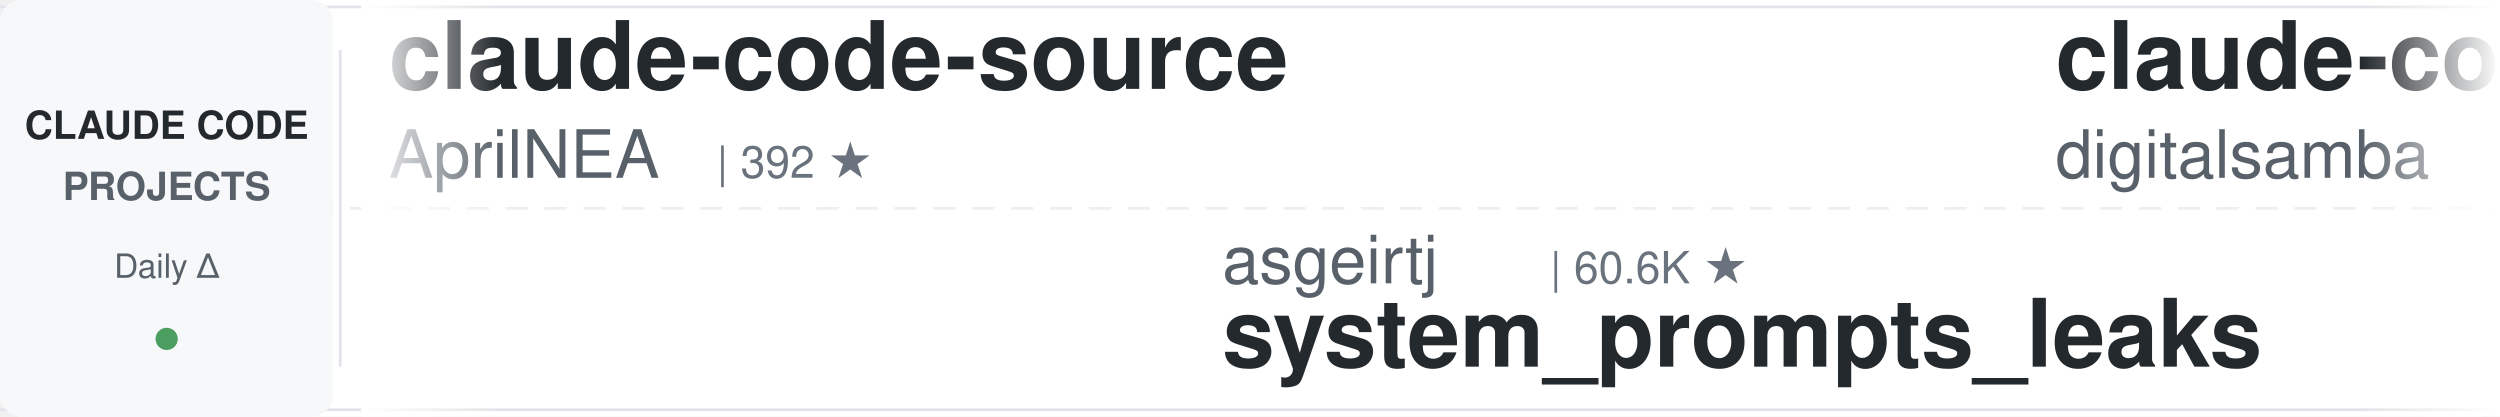
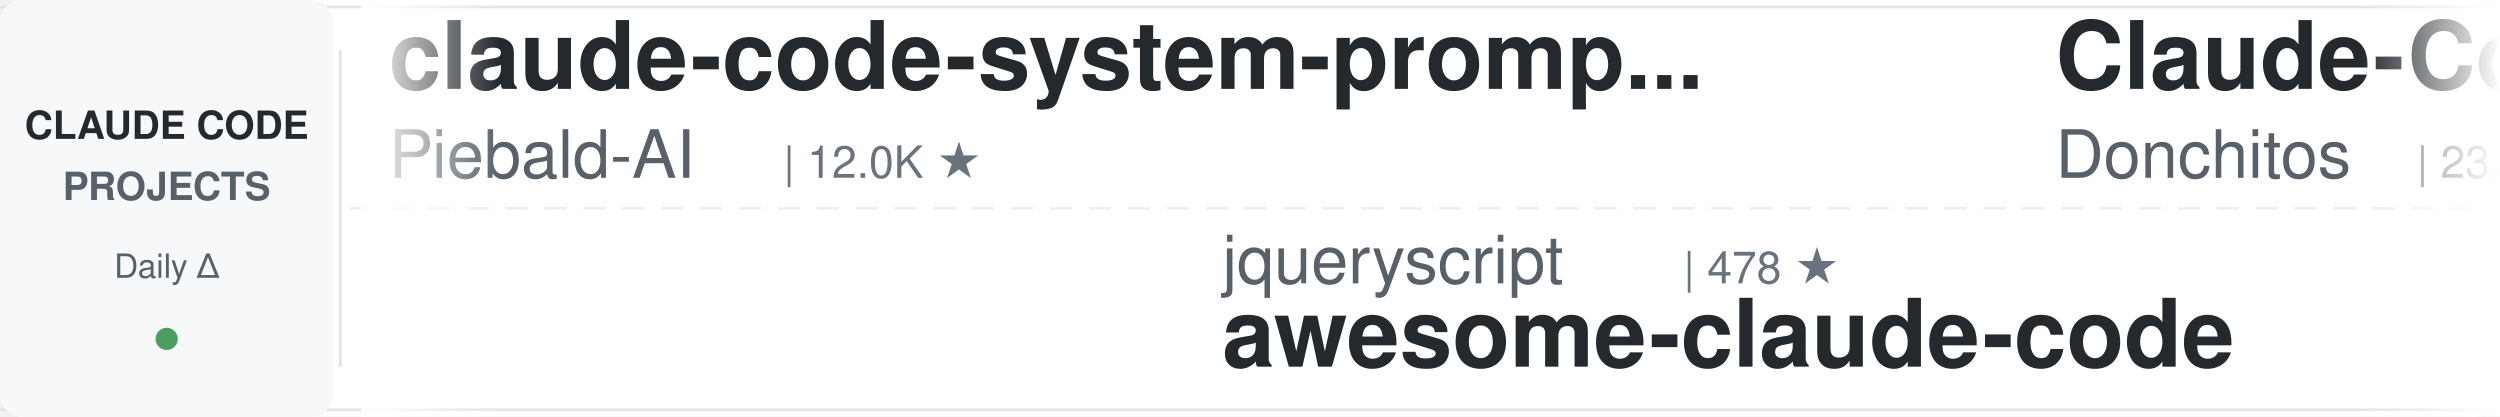
<svg xmlns="http://www.w3.org/2000/svg" width="900" height="150">
  <defs>
    <linearGradient id="leftFade" x1="0%" y1="0%" x2="100%" y2="0%">
      <stop offset="0%" style="stop-color:#ffffff;stop-opacity:1" />
      <stop offset="100%" style="stop-color:#ffffff;stop-opacity:0" />
    </linearGradient>
    <linearGradient id="rightFade" x1="0%" y1="0%" x2="100%" y2="0%">
      <stop offset="0%" style="stop-color:#ffffff;stop-opacity:0" />
      <stop offset="100%" style="stop-color:#ffffff;stop-opacity:1" />
    </linearGradient>
  </defs>
  <rect width="900" height="150" fill="#ffffff" rx="8" />
  <rect x="0" y="2" width="900" height="1" fill="#e1e4e8" />
  <rect x="0" y="147" width="900" height="1" fill="#e1e4e8" />
  <line x1="0" y1="75" x2="900" y2="75" stroke="#e1e4e8" stroke-width="1" stroke-dasharray="8 6" opacity="0.6" />
  <rect x="0" y="0" width="120" height="150" fill="#f6f8fa" rx="8" />
  <text x="60" y="50" font-family="-apple-system, BlinkMacSystemFont, 'Segoe UI', Helvetica, Arial, sans-serif" font-size="14" font-weight="600" fill="#24292e" text-anchor="middle">CLAUDE CODE</text>
  <text x="60" y="72" font-family="-apple-system, BlinkMacSystemFont, 'Segoe UI', Helvetica, Arial, sans-serif" font-size="14" font-weight="600" fill="#586069" text-anchor="middle">PROJECTS</text>
  <text x="60" y="100" font-family="-apple-system, BlinkMacSystemFont, 'Segoe UI', Helvetica, Arial, sans-serif" font-size="12" font-weight="500" fill="#586069" text-anchor="middle">Daily Δ</text>
  <circle cx="60" cy="122" r="4" fill="#22863a" opacity="0.8" />
  <rect x="122" y="18" width="1" height="114" fill="#e1e4e8" />
  <clipPath id="tickerClip">
    <rect x="130" y="0" width="770" height="150" />
  </clipPath>
  <g clip-path="url(#tickerClip)">
    <g id="tickerItems">
      <animateTransform attributeName="transform" attributeType="XML" type="translate" from="0 0" to="-3000 0" dur="54s" repeatCount="indefinite" />
      <g transform="translate(0, 0)">
-         <text x="140" y="32" font-family="-apple-system, BlinkMacSystemFont, 'Segoe UI', Helvetica, Arial, sans-serif" font-size="34" font-weight="600" fill="#24292e">claude-code-source</text>
-         <text x="140" y="64" font-family="-apple-system, BlinkMacSystemFont, 'Segoe UI', Helvetica, Arial, sans-serif" font-size="24" font-weight="400" fill="#586069">AprilNEA</text>
-         <text x="258" y="64" font-family="-apple-system, BlinkMacSystemFont, 'Segoe UI', Helvetica, Arial, sans-serif" font-size="16" font-weight="500" fill="#6a737d">| 392 ★</text>
+         <text x="140" y="32" font-family="-apple-system, BlinkMacSystemFont, 'Segoe UI', Helvetica, Arial, sans-serif" font-size="34" font-weight="600" fill="#24292e">claude-code-system-promp...</text>
+         <text x="140" y="64" font-family="-apple-system, BlinkMacSystemFont, 'Segoe UI', Helvetica, Arial, sans-serif" font-size="24" font-weight="400" fill="#586069">Piebald-AI</text>
+         <text x="282" y="64" font-family="-apple-system, BlinkMacSystemFont, 'Segoe UI', Helvetica, Arial, sans-serif" font-size="16" font-weight="500" fill="#6a737d">| 12.0K ★</text>
      </g>
      <g transform="translate(300, 0)">
-         <text x="140" y="102" font-family="-apple-system, BlinkMacSystemFont, 'Segoe UI', Helvetica, Arial, sans-serif" font-size="24" font-weight="400" fill="#586069">asgeirtj</text>
-         <text x="258" y="102" font-family="-apple-system, BlinkMacSystemFont, 'Segoe UI', Helvetica, Arial, sans-serif" font-size="16" font-weight="500" fill="#6a737d">| 60.6K ★</text>
-         <text x="140" y="132" font-family="-apple-system, BlinkMacSystemFont, 'Segoe UI', Helvetica, Arial, sans-serif" font-size="34" font-weight="600" fill="#24292e">system_prompts_leaks</text>
+         <text x="140" y="102" font-family="-apple-system, BlinkMacSystemFont, 'Segoe UI', Helvetica, Arial, sans-serif" font-size="24" font-weight="400" fill="#586069">jqueryscript</text>
+         <text x="306" y="102" font-family="-apple-system, BlinkMacSystemFont, 'Segoe UI', Helvetica, Arial, sans-serif" font-size="16" font-weight="500" fill="#6a737d">| 478 ★</text>
+         <text x="140" y="132" font-family="-apple-system, BlinkMacSystemFont, 'Segoe UI', Helvetica, Arial, sans-serif" font-size="34" font-weight="600" fill="#24292e">awesome-claude-code</text>
      </g>
      <g transform="translate(600, 0)">
-         <text x="140" y="32" font-family="-apple-system, BlinkMacSystemFont, 'Segoe UI', Helvetica, Arial, sans-serif" font-size="34" font-weight="600" fill="#24292e">claude-code-video-toolki...</text>
-         <text x="140" y="64" font-family="-apple-system, BlinkMacSystemFont, 'Segoe UI', Helvetica, Arial, sans-serif" font-size="24" font-weight="400" fill="#586069">digitalsamba</text>
-         <text x="306" y="64" font-family="-apple-system, BlinkMacSystemFont, 'Segoe UI', Helvetica, Arial, sans-serif" font-size="16" font-weight="500" fill="#6a737d">| 1.8K ★</text>
+         <text x="140" y="32" font-family="-apple-system, BlinkMacSystemFont, 'Segoe UI', Helvetica, Arial, sans-serif" font-size="34" font-weight="600" fill="#24292e">Claude-Code-Game-Studios</text>
+         <text x="140" y="64" font-family="-apple-system, BlinkMacSystemFont, 'Segoe UI', Helvetica, Arial, sans-serif" font-size="24" font-weight="400" fill="#586069">Donchitos</text>
+         <text x="270" y="64" font-family="-apple-system, BlinkMacSystemFont, 'Segoe UI', Helvetica, Arial, sans-serif" font-size="16" font-weight="500" fill="#6a737d">| 23.4K ★</text>
      </g>
      <g transform="translate(900, 0)">
-         <text x="140" y="102" font-family="-apple-system, BlinkMacSystemFont, 'Segoe UI', Helvetica, Arial, sans-serif" font-size="24" font-weight="400" fill="#586069">repowise-dev</text>
-         <text x="306" y="102" font-family="-apple-system, BlinkMacSystemFont, 'Segoe UI', Helvetica, Arial, sans-serif" font-size="16" font-weight="500" fill="#6a737d">| 1.2K ★</text>
-         <text x="140" y="132" font-family="-apple-system, BlinkMacSystemFont, 'Segoe UI', Helvetica, Arial, sans-serif" font-size="34" font-weight="600" fill="#24292e">claude-code-prompts</text>
+         <text x="140" y="102" font-family="-apple-system, BlinkMacSystemFont, 'Segoe UI', Helvetica, Arial, sans-serif" font-size="24" font-weight="400" fill="#586069">ykdojo</text>
+         <text x="234" y="102" font-family="-apple-system, BlinkMacSystemFont, 'Segoe UI', Helvetica, Arial, sans-serif" font-size="16" font-weight="500" fill="#6a737d">| 9.4K ★</text>
+         <text x="140" y="132" font-family="-apple-system, BlinkMacSystemFont, 'Segoe UI', Helvetica, Arial, sans-serif" font-size="34" font-weight="600" fill="#24292e">claude-code-tips</text>
      </g>
      <g transform="translate(1200, 0)">
-         <text x="140" y="32" font-family="-apple-system, BlinkMacSystemFont, 'Segoe UI', Helvetica, Arial, sans-serif" font-size="34" font-weight="600" fill="#24292e">ECC</text>
-         <text x="140" y="64" font-family="-apple-system, BlinkMacSystemFont, 'Segoe UI', Helvetica, Arial, sans-serif" font-size="24" font-weight="400" fill="#586069">affaan-m</text>
-         <text x="258" y="64" font-family="-apple-system, BlinkMacSystemFont, 'Segoe UI', Helvetica, Arial, sans-serif" font-size="16" font-weight="500" fill="#6a737d">| 233.5K ★</text>
+         <text x="140" y="32" font-family="-apple-system, BlinkMacSystemFont, 'Segoe UI', Helvetica, Arial, sans-serif" font-size="34" font-weight="600" fill="#24292e">awesome-claude-code-suba...</text>
+         <text x="140" y="64" font-family="-apple-system, BlinkMacSystemFont, 'Segoe UI', Helvetica, Arial, sans-serif" font-size="24" font-weight="400" fill="#586069">VoltAgent</text>
+         <text x="270" y="64" font-family="-apple-system, BlinkMacSystemFont, 'Segoe UI', Helvetica, Arial, sans-serif" font-size="16" font-weight="500" fill="#6a737d">| 23.7K ★</text>
      </g>
      <g transform="translate(1500, 0)">
-         <text x="140" y="102" font-family="-apple-system, BlinkMacSystemFont, 'Segoe UI', Helvetica, Arial, sans-serif" font-size="24" font-weight="400" fill="#586069">anthropics</text>
-         <text x="282" y="102" font-family="-apple-system, BlinkMacSystemFont, 'Segoe UI', Helvetica, Arial, sans-serif" font-size="16" font-weight="500" fill="#6a737d">| 5.6K ★</text>
-         <text x="140" y="132" font-family="-apple-system, BlinkMacSystemFont, 'Segoe UI', Helvetica, Arial, sans-serif" font-size="34" font-weight="600" fill="#24292e">claude-code-security-rev...</text>
+         <text x="140" y="102" font-family="-apple-system, BlinkMacSystemFont, 'Segoe UI', Helvetica, Arial, sans-serif" font-size="24" font-weight="400" fill="#586069">lst97</text>
+         <text x="222" y="102" font-family="-apple-system, BlinkMacSystemFont, 'Segoe UI', Helvetica, Arial, sans-serif" font-size="16" font-weight="500" fill="#6a737d">| 1.6K ★</text>
+         <text x="140" y="132" font-family="-apple-system, BlinkMacSystemFont, 'Segoe UI', Helvetica, Arial, sans-serif" font-size="34" font-weight="600" fill="#24292e">claude-code-sub-agents</text>
      </g>
      <g transform="translate(1800, 0)">
-         <text x="140" y="32" font-family="-apple-system, BlinkMacSystemFont, 'Segoe UI', Helvetica, Arial, sans-serif" font-size="34" font-weight="600" fill="#24292e">claude-code-settings</text>
-         <text x="140" y="64" font-family="-apple-system, BlinkMacSystemFont, 'Segoe UI', Helvetica, Arial, sans-serif" font-size="24" font-weight="400" fill="#586069">feiskyer</text>
-         <text x="258" y="64" font-family="-apple-system, BlinkMacSystemFont, 'Segoe UI', Helvetica, Arial, sans-serif" font-size="16" font-weight="500" fill="#6a737d">| 1.6K ★</text>
+         <text x="140" y="32" font-family="-apple-system, BlinkMacSystemFont, 'Segoe UI', Helvetica, Arial, sans-serif" font-size="34" font-weight="600" fill="#24292e">skills</text>
+         <text x="140" y="64" font-family="-apple-system, BlinkMacSystemFont, 'Segoe UI', Helvetica, Arial, sans-serif" font-size="24" font-weight="400" fill="#586069">anthropics</text>
+         <text x="282" y="64" font-family="-apple-system, BlinkMacSystemFont, 'Segoe UI', Helvetica, Arial, sans-serif" font-size="16" font-weight="500" fill="#6a737d">| 164.3K ★</text>
      </g>
      <g transform="translate(2100, 0)">
-         <text x="140" y="102" font-family="-apple-system, BlinkMacSystemFont, 'Segoe UI', Helvetica, Arial, sans-serif" font-size="24" font-weight="400" fill="#586069">disler</text>
-         <text x="234" y="102" font-family="-apple-system, BlinkMacSystemFont, 'Segoe UI', Helvetica, Arial, sans-serif" font-size="16" font-weight="500" fill="#6a737d">| 3.9K ★</text>
-         <text x="140" y="132" font-family="-apple-system, BlinkMacSystemFont, 'Segoe UI', Helvetica, Arial, sans-serif" font-size="34" font-weight="600" fill="#24292e">claude-code-hooks-master...</text>
+         <text x="140" y="102" font-family="-apple-system, BlinkMacSystemFont, 'Segoe UI', Helvetica, Arial, sans-serif" font-size="24" font-weight="400" fill="#586069">Njengah</text>
+         <text x="246" y="102" font-family="-apple-system, BlinkMacSystemFont, 'Segoe UI', Helvetica, Arial, sans-serif" font-size="16" font-weight="500" fill="#6a737d">| 1.9K ★</text>
+         <text x="140" y="132" font-family="-apple-system, BlinkMacSystemFont, 'Segoe UI', Helvetica, Arial, sans-serif" font-size="34" font-weight="600" fill="#24292e">claude-code-cheat-sheet</text>
      </g>
      <g transform="translate(2400, 0)">
-         <text x="140" y="32" font-family="-apple-system, BlinkMacSystemFont, 'Segoe UI', Helvetica, Arial, sans-serif" font-size="34" font-weight="600" fill="#24292e">claude-code-from-source</text>
-         <text x="140" y="64" font-family="-apple-system, BlinkMacSystemFont, 'Segoe UI', Helvetica, Arial, sans-serif" font-size="24" font-weight="400" fill="#586069">alejandrobalderas</text>
-         <text x="366" y="64" font-family="-apple-system, BlinkMacSystemFont, 'Segoe UI', Helvetica, Arial, sans-serif" font-size="16" font-weight="500" fill="#6a737d">| 2.7K ★</text>
+         <text x="140" y="32" font-family="-apple-system, BlinkMacSystemFont, 'Segoe UI', Helvetica, Arial, sans-serif" font-size="34" font-weight="600" fill="#24292e">claude-code-proxy</text>
+         <text x="140" y="64" font-family="-apple-system, BlinkMacSystemFont, 'Segoe UI', Helvetica, Arial, sans-serif" font-size="24" font-weight="400" fill="#586069">1rgs</text>
+         <text x="210" y="64" font-family="-apple-system, BlinkMacSystemFont, 'Segoe UI', Helvetica, Arial, sans-serif" font-size="16" font-weight="500" fill="#6a737d">| 3.7K ★</text>
      </g>
      <g transform="translate(2700, 0)">
-         <text x="140" y="102" font-family="-apple-system, BlinkMacSystemFont, 'Segoe UI', Helvetica, Arial, sans-serif" font-size="24" font-weight="400" fill="#586069">ponponon</text>
-         <text x="258" y="102" font-family="-apple-system, BlinkMacSystemFont, 'Segoe UI', Helvetica, Arial, sans-serif" font-size="16" font-weight="500" fill="#6a737d">| 2.3K ★</text>
-         <text x="140" y="132" font-family="-apple-system, BlinkMacSystemFont, 'Segoe UI', Helvetica, Arial, sans-serif" font-size="34" font-weight="600" fill="#24292e">claude_code_src</text>
+         <text x="140" y="102" font-family="-apple-system, BlinkMacSystemFont, 'Segoe UI', Helvetica, Arial, sans-serif" font-size="24" font-weight="400" fill="#586069">multica-ai</text>
+         <text x="282" y="102" font-family="-apple-system, BlinkMacSystemFont, 'Segoe UI', Helvetica, Arial, sans-serif" font-size="16" font-weight="500" fill="#6a737d">| 196.5K ★</text>
+         <text x="140" y="132" font-family="-apple-system, BlinkMacSystemFont, 'Segoe UI', Helvetica, Arial, sans-serif" font-size="34" font-weight="600" fill="#24292e">andrej-karpathy-skills</text>
      </g>
      <g transform="translate(3000, 0)">
-         <text x="140" y="32" font-family="-apple-system, BlinkMacSystemFont, 'Segoe UI', Helvetica, Arial, sans-serif" font-size="34" font-weight="600" fill="#24292e">claude-code-source</text>
-         <text x="140" y="64" font-family="-apple-system, BlinkMacSystemFont, 'Segoe UI', Helvetica, Arial, sans-serif" font-size="24" font-weight="400" fill="#586069">AprilNEA</text>
-         <text x="258" y="64" font-family="-apple-system, BlinkMacSystemFont, 'Segoe UI', Helvetica, Arial, sans-serif" font-size="16" font-weight="500" fill="#6a737d">| 392 ★</text>
+         <text x="140" y="32" font-family="-apple-system, BlinkMacSystemFont, 'Segoe UI', Helvetica, Arial, sans-serif" font-size="34" font-weight="600" fill="#24292e">claude-code-system-promp...</text>
+         <text x="140" y="64" font-family="-apple-system, BlinkMacSystemFont, 'Segoe UI', Helvetica, Arial, sans-serif" font-size="24" font-weight="400" fill="#586069">Piebald-AI</text>
+         <text x="282" y="64" font-family="-apple-system, BlinkMacSystemFont, 'Segoe UI', Helvetica, Arial, sans-serif" font-size="16" font-weight="500" fill="#6a737d">| 12.0K ★</text>
      </g>
      <g transform="translate(3300, 0)">
-         <text x="140" y="102" font-family="-apple-system, BlinkMacSystemFont, 'Segoe UI', Helvetica, Arial, sans-serif" font-size="24" font-weight="400" fill="#586069">asgeirtj</text>
-         <text x="258" y="102" font-family="-apple-system, BlinkMacSystemFont, 'Segoe UI', Helvetica, Arial, sans-serif" font-size="16" font-weight="500" fill="#6a737d">| 60.6K ★</text>
-         <text x="140" y="132" font-family="-apple-system, BlinkMacSystemFont, 'Segoe UI', Helvetica, Arial, sans-serif" font-size="34" font-weight="600" fill="#24292e">system_prompts_leaks</text>
+         <text x="140" y="102" font-family="-apple-system, BlinkMacSystemFont, 'Segoe UI', Helvetica, Arial, sans-serif" font-size="24" font-weight="400" fill="#586069">jqueryscript</text>
+         <text x="306" y="102" font-family="-apple-system, BlinkMacSystemFont, 'Segoe UI', Helvetica, Arial, sans-serif" font-size="16" font-weight="500" fill="#6a737d">| 478 ★</text>
+         <text x="140" y="132" font-family="-apple-system, BlinkMacSystemFont, 'Segoe UI', Helvetica, Arial, sans-serif" font-size="34" font-weight="600" fill="#24292e">awesome-claude-code</text>
      </g>
      <g transform="translate(3600, 0)">
-         <text x="140" y="32" font-family="-apple-system, BlinkMacSystemFont, 'Segoe UI', Helvetica, Arial, sans-serif" font-size="34" font-weight="600" fill="#24292e">claude-code-video-toolki...</text>
-         <text x="140" y="64" font-family="-apple-system, BlinkMacSystemFont, 'Segoe UI', Helvetica, Arial, sans-serif" font-size="24" font-weight="400" fill="#586069">digitalsamba</text>
-         <text x="306" y="64" font-family="-apple-system, BlinkMacSystemFont, 'Segoe UI', Helvetica, Arial, sans-serif" font-size="16" font-weight="500" fill="#6a737d">| 1.8K ★</text>
+         <text x="140" y="32" font-family="-apple-system, BlinkMacSystemFont, 'Segoe UI', Helvetica, Arial, sans-serif" font-size="34" font-weight="600" fill="#24292e">Claude-Code-Game-Studios</text>
+         <text x="140" y="64" font-family="-apple-system, BlinkMacSystemFont, 'Segoe UI', Helvetica, Arial, sans-serif" font-size="24" font-weight="400" fill="#586069">Donchitos</text>
+         <text x="270" y="64" font-family="-apple-system, BlinkMacSystemFont, 'Segoe UI', Helvetica, Arial, sans-serif" font-size="16" font-weight="500" fill="#6a737d">| 23.4K ★</text>
      </g>
      <g transform="translate(3900, 0)">
-         <text x="140" y="102" font-family="-apple-system, BlinkMacSystemFont, 'Segoe UI', Helvetica, Arial, sans-serif" font-size="24" font-weight="400" fill="#586069">repowise-dev</text>
-         <text x="306" y="102" font-family="-apple-system, BlinkMacSystemFont, 'Segoe UI', Helvetica, Arial, sans-serif" font-size="16" font-weight="500" fill="#6a737d">| 1.2K ★</text>
-         <text x="140" y="132" font-family="-apple-system, BlinkMacSystemFont, 'Segoe UI', Helvetica, Arial, sans-serif" font-size="34" font-weight="600" fill="#24292e">claude-code-prompts</text>
+         <text x="140" y="102" font-family="-apple-system, BlinkMacSystemFont, 'Segoe UI', Helvetica, Arial, sans-serif" font-size="24" font-weight="400" fill="#586069">ykdojo</text>
+         <text x="234" y="102" font-family="-apple-system, BlinkMacSystemFont, 'Segoe UI', Helvetica, Arial, sans-serif" font-size="16" font-weight="500" fill="#6a737d">| 9.4K ★</text>
+         <text x="140" y="132" font-family="-apple-system, BlinkMacSystemFont, 'Segoe UI', Helvetica, Arial, sans-serif" font-size="34" font-weight="600" fill="#24292e">claude-code-tips</text>
      </g>
    </g>
  </g>
  <rect x="130" y="0" width="50" height="150" fill="url(#leftFade)" />
  <rect x="850" y="0" width="50" height="150" fill="url(#rightFade)" />
</svg>
